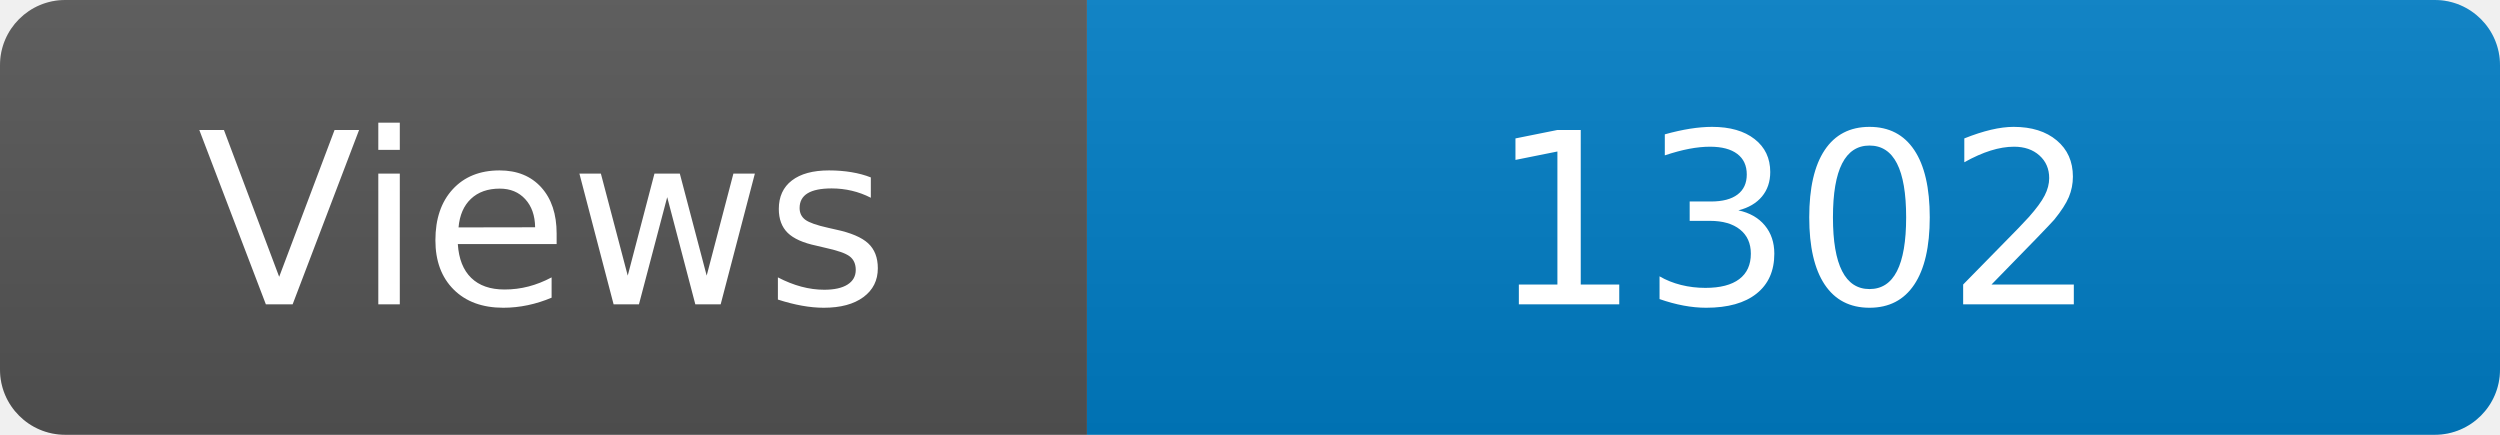
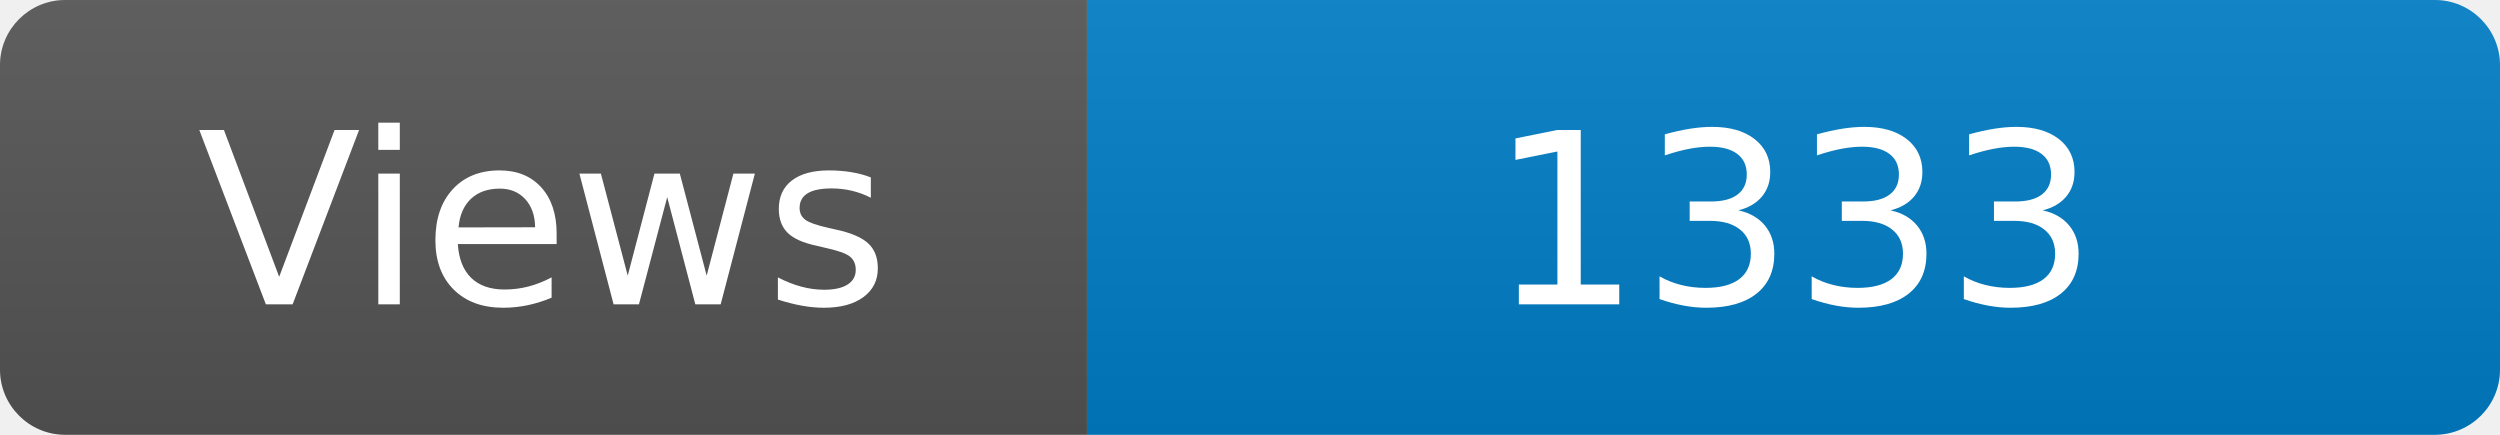
<svg xmlns="http://www.w3.org/2000/svg" width="115" height="20" role="img" aria-label="Maintained?: yes">
  <linearGradient id="s" x2="0" y2="100%">
    <stop offset="0" stop-color="#bbb" stop-opacity=".1" />
    <stop offset="1" stop-opacity=".1" />
  </linearGradient>
  <clipPath id="r">
    <rect width="115" height="20" rx="3" fill="#fff" />
  </clipPath>
  <g clip-path="url(#r)">
    <rect width="50" height="20" fill="#555" />
    <rect x="50" width="160" height="20" fill="#007ec6" />
    <rect width="115" height="20" fill="url(#s)" />
  </g>
  <g fill="#fff" text-anchor="middle" font-family="Verdana,Geneva,DejaVu Sans,sans-serif" font-size="110">
    <text x="250" y="140" transform="scale(.1)" fill="#fff">Views</text>
-     <text x="825" y="140" transform="scale(.1)" fill="#fff">1302</text>
+     <text x="825" y="140" transform="scale(.1)" fill="#fff">1333</text>
  </g>
</svg>
